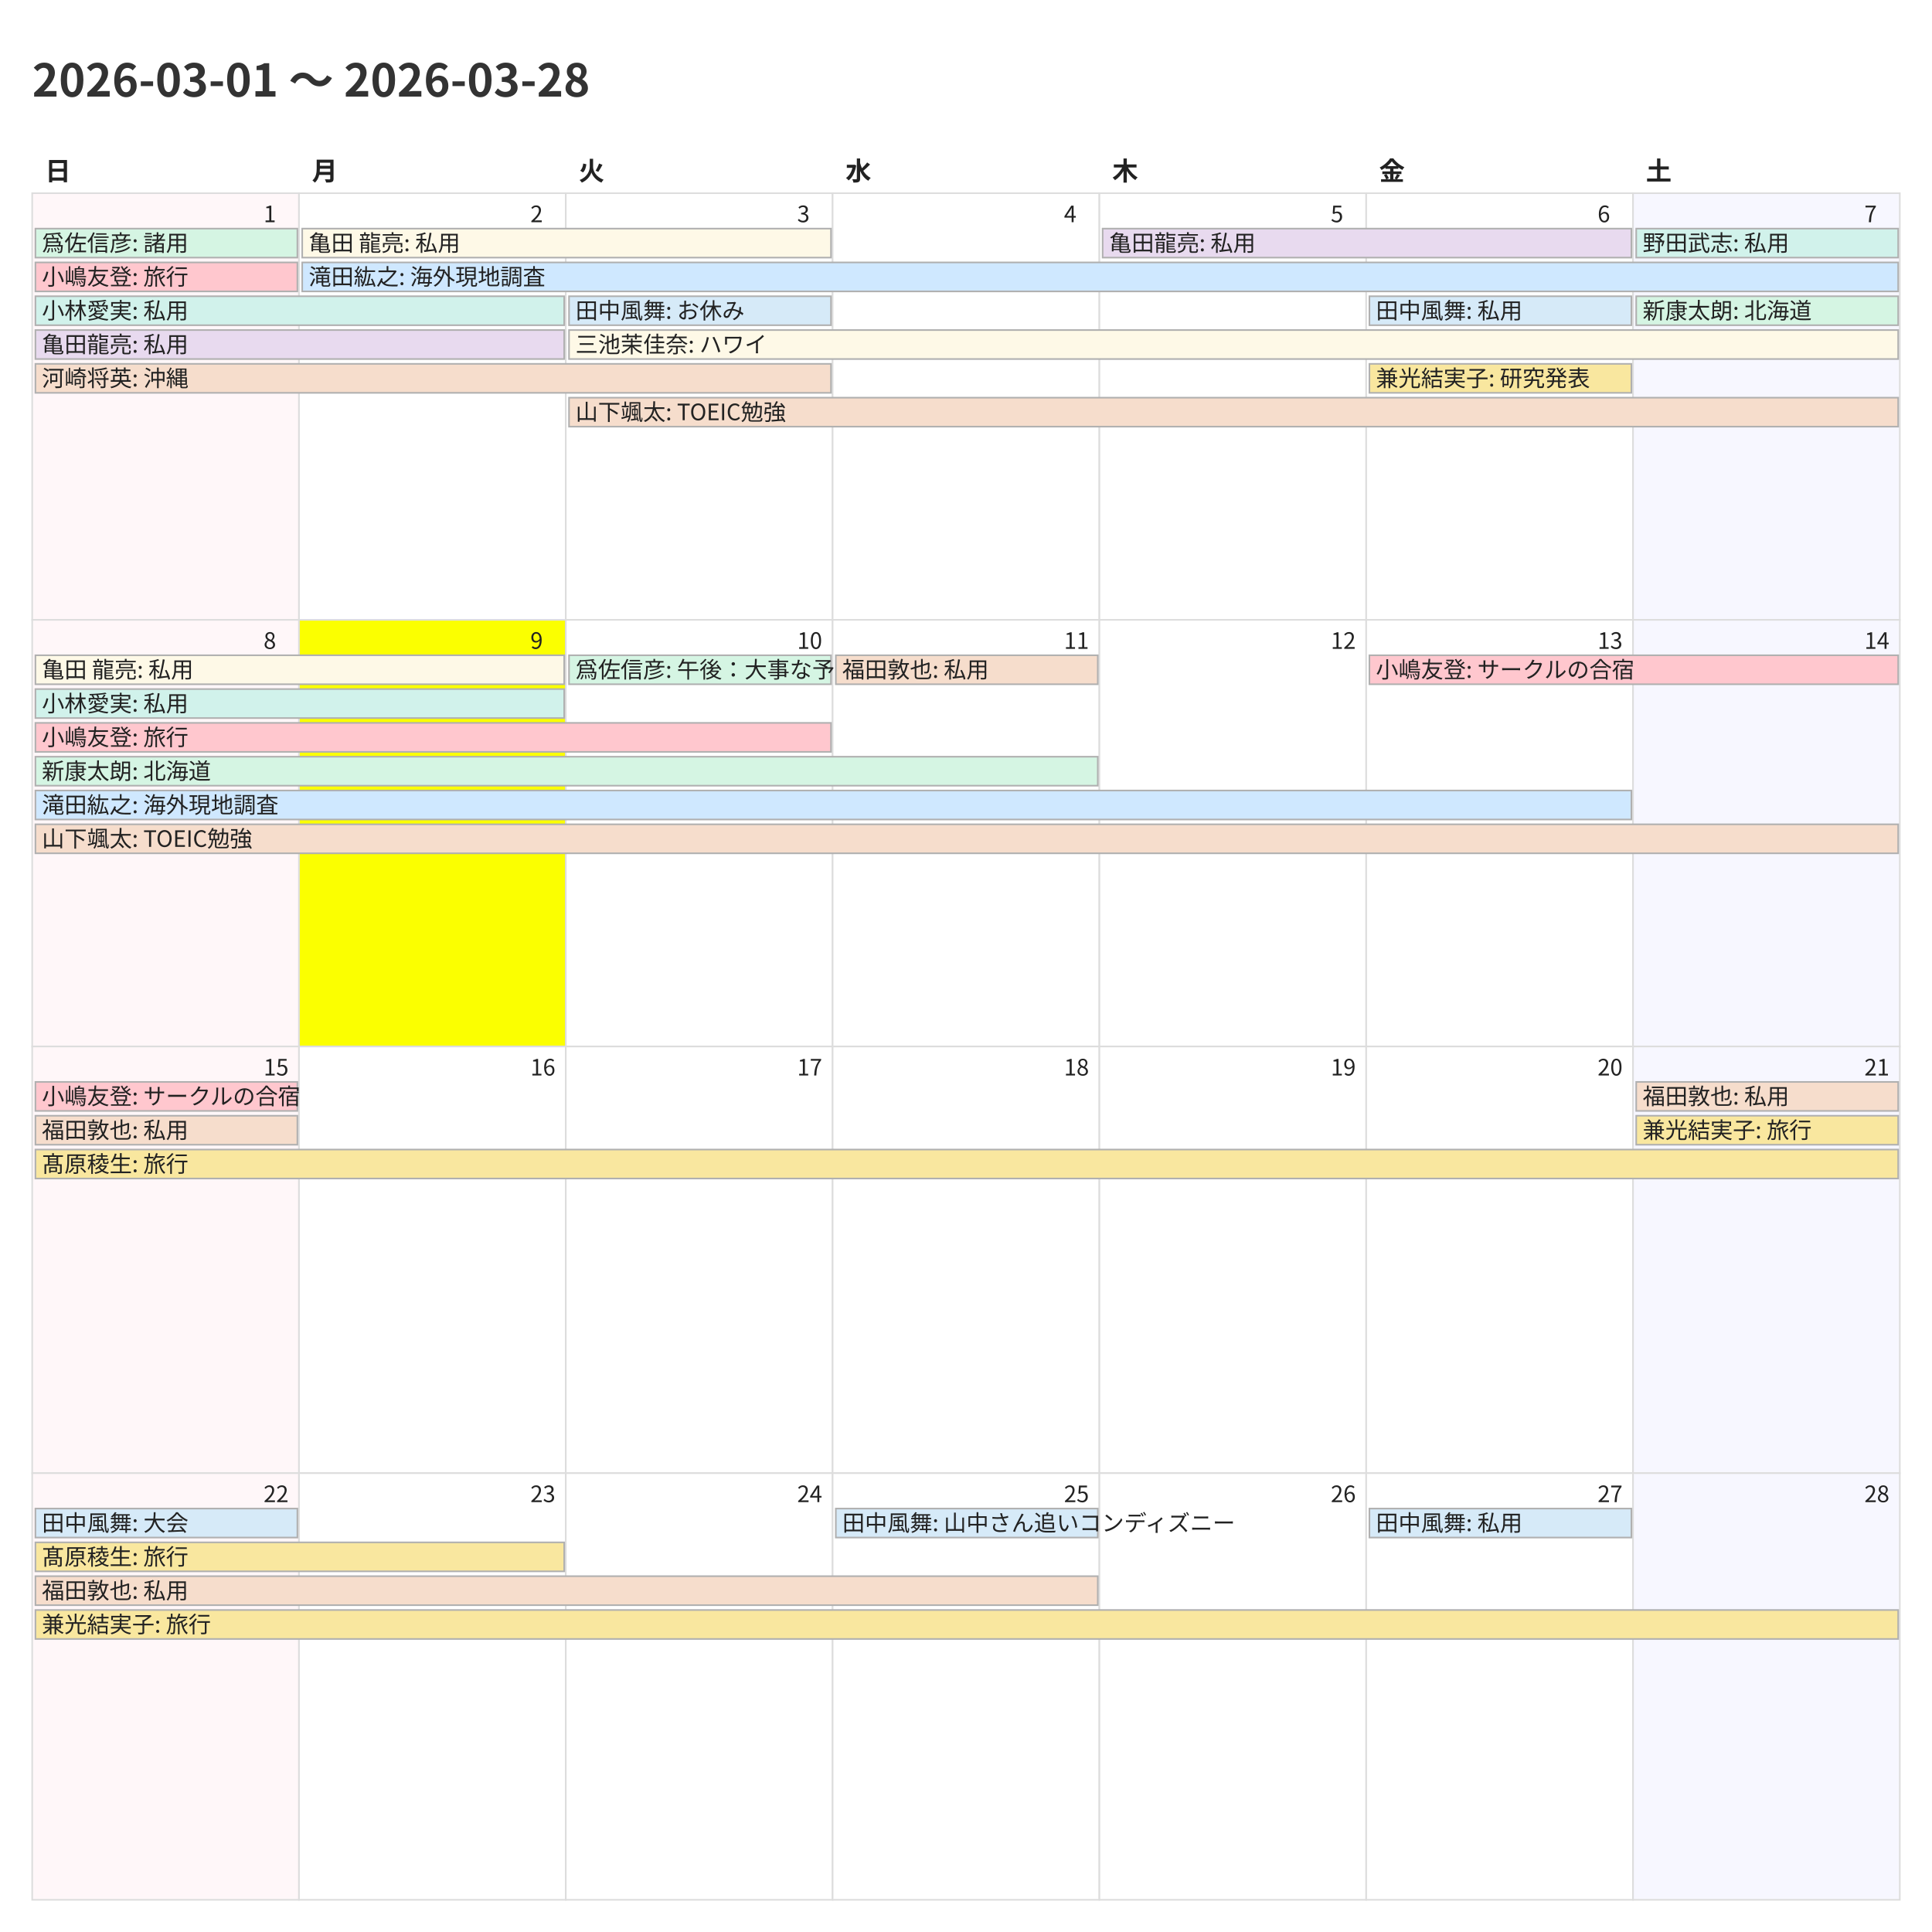
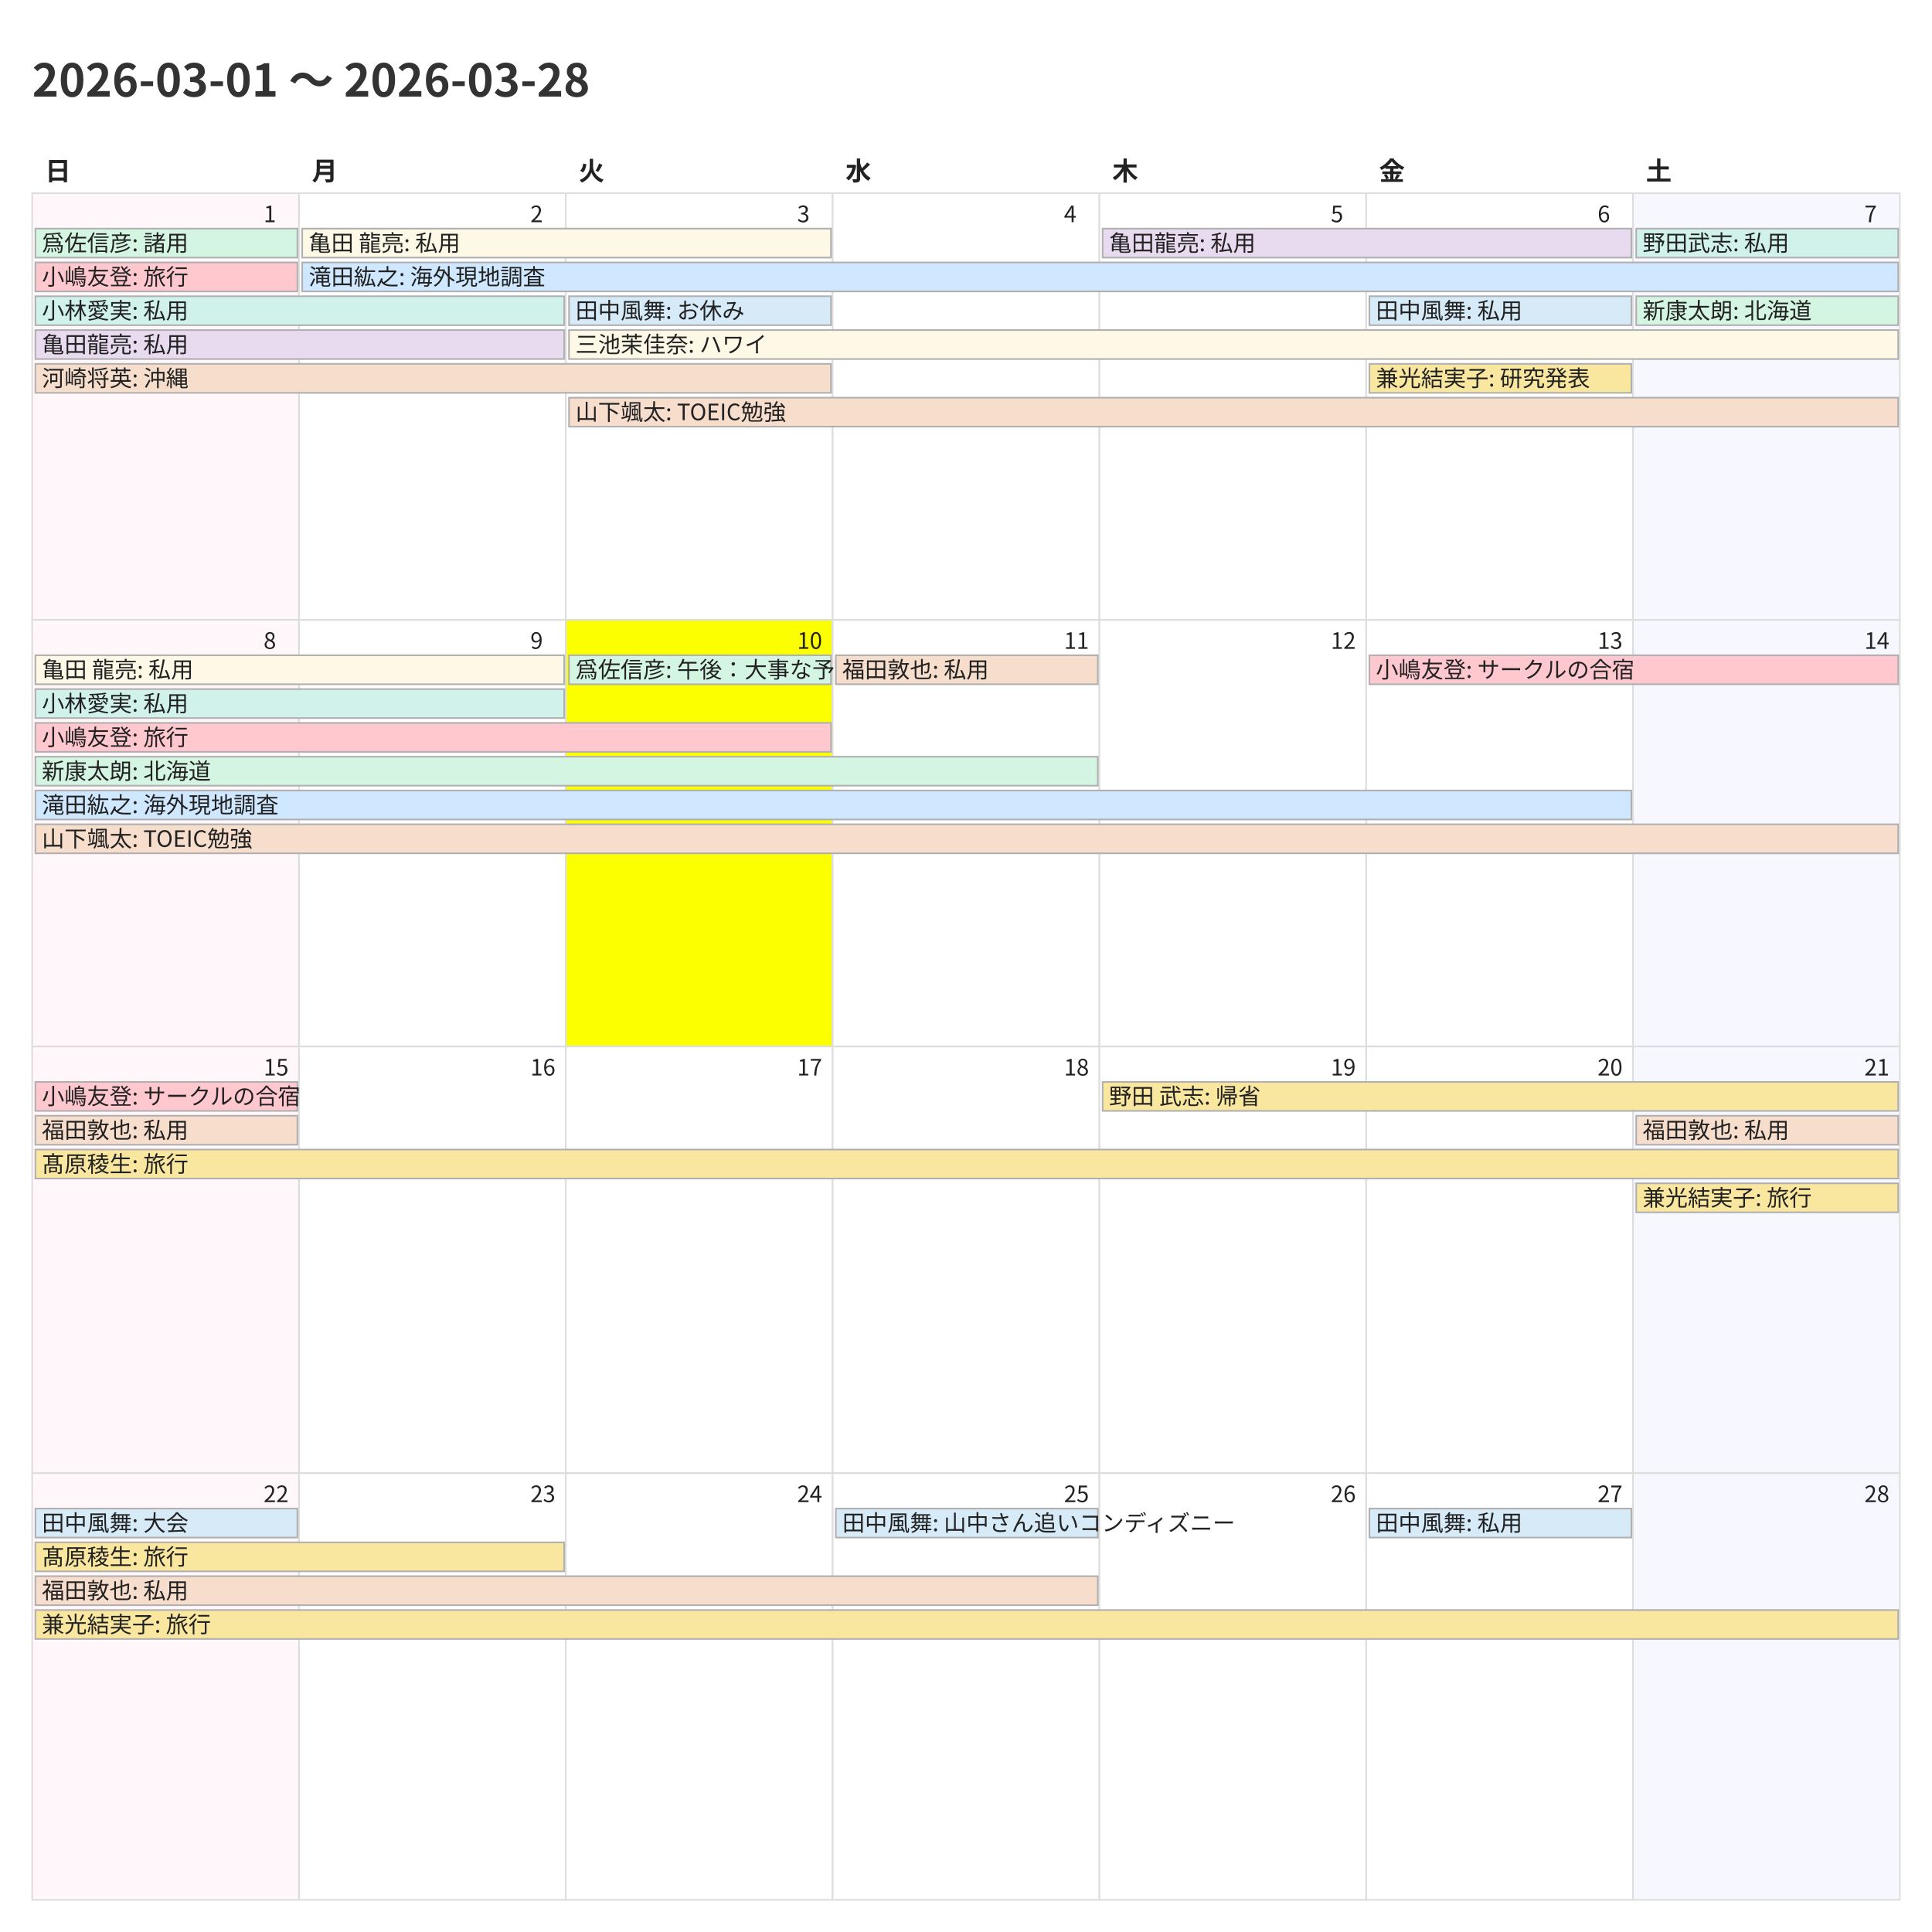
<svg xmlns="http://www.w3.org/2000/svg" width="1200" height="1200">
  <style>
    @charset "UTF-8";
    .title {
      font-family: "Noto Sans CJK JP","Noto Sans JP","IPAexGothic",
                   "Yu Gothic","Hiragino Kaku Gothic ProN",sans-serif;
      font-size: 28px; font-weight: 700; fill: #333;
    }
    .weekday, .day-number, .event {
      font-family: "Noto Sans CJK JP","Noto Sans JP","IPAexGothic",
                   "Yu Gothic","Hiragino Kaku Gothic ProN",sans-serif;
      fill: #222;
    }
    .weekday { font-size: 16px; font-weight: 600; }
    .day-number { font-size: 14px; }
    .event { font-size: 14px; }
    .cell { fill: #fff; stroke: #ddd; }
  </style>
  <rect x="0" y="0" width="1200" height="1200" fill="#fff" />
  <text class="title" x="20" y="60">2026-03-01 〜 2026-03-28</text>
  <text class="weekday" x="28.0" y="112">日</text>
  <text class="weekday" x="193.714" y="112">月</text>
  <text class="weekday" x="359.429" y="112">火</text>
  <text class="weekday" x="525.143" y="112">水</text>
  <text class="weekday" x="690.857" y="112">木</text>
  <text class="weekday" x="856.571" y="112">金</text>
  <text class="weekday" x="1022.286" y="112">土</text>
  <rect x="20.0" y="120.0" width="165.714" height="265.0" fill="#fff7f9" stroke="#ddd" />
  <text class="day-number" x="163.714" y="138.0">1</text>
  <rect x="185.714" y="120.0" width="165.714" height="265.0" fill="#ffffff" stroke="#ddd" />
  <text class="day-number" x="329.429" y="138.0">2</text>
  <rect x="351.429" y="120.0" width="165.714" height="265.0" fill="#ffffff" stroke="#ddd" />
  <text class="day-number" x="495.143" y="138.0">3</text>
  <rect x="517.143" y="120.0" width="165.714" height="265.0" fill="#ffffff" stroke="#ddd" />
  <text class="day-number" x="660.857" y="138.0">4</text>
  <rect x="682.857" y="120.0" width="165.714" height="265.0" fill="#ffffff" stroke="#ddd" />
  <text class="day-number" x="826.571" y="138.0">5</text>
  <rect x="848.571" y="120.0" width="165.714" height="265.0" fill="#ffffff" stroke="#ddd" />
  <text class="day-number" x="992.286" y="138.0">6</text>
  <rect x="1014.286" y="120.0" width="165.714" height="265.0" fill="#f7f7ff" stroke="#ddd" />
  <text class="day-number" x="1158.0" y="138.0">7</text>
  <rect x="20.0" y="385.0" width="165.714" height="265.0" fill="#fff7f9" stroke="#ddd" />
  <text class="day-number" x="163.714" y="403.0">8</text>
-   <rect x="185.714" y="385.0" width="165.714" height="265.0" fill="#fbff00" stroke="#ddd" />
+   <rect x="185.714" y="385.0" width="165.714" height="265.0" fill="#ffffff" stroke="#ddd" />
  <text class="day-number" x="329.429" y="403.0">9</text>
-   <rect x="351.429" y="385.0" width="165.714" height="265.0" fill="#ffffff" stroke="#ddd" />
+   <rect x="351.429" y="385.0" width="165.714" height="265.0" fill="#fbff00" stroke="#ddd" />
  <text class="day-number" x="495.143" y="403.0">10</text>
  <rect x="517.143" y="385.0" width="165.714" height="265.0" fill="#ffffff" stroke="#ddd" />
  <text class="day-number" x="660.857" y="403.0">11</text>
  <rect x="682.857" y="385.0" width="165.714" height="265.0" fill="#ffffff" stroke="#ddd" />
  <text class="day-number" x="826.571" y="403.0">12</text>
  <rect x="848.571" y="385.0" width="165.714" height="265.0" fill="#ffffff" stroke="#ddd" />
  <text class="day-number" x="992.286" y="403.0">13</text>
  <rect x="1014.286" y="385.0" width="165.714" height="265.0" fill="#f7f7ff" stroke="#ddd" />
  <text class="day-number" x="1158.0" y="403.0">14</text>
  <rect x="20.0" y="650.0" width="165.714" height="265.0" fill="#fff7f9" stroke="#ddd" />
  <text class="day-number" x="163.714" y="668.0">15</text>
  <rect x="185.714" y="650.0" width="165.714" height="265.0" fill="#ffffff" stroke="#ddd" />
  <text class="day-number" x="329.429" y="668.0">16</text>
  <rect x="351.429" y="650.0" width="165.714" height="265.0" fill="#ffffff" stroke="#ddd" />
  <text class="day-number" x="495.143" y="668.0">17</text>
  <rect x="517.143" y="650.0" width="165.714" height="265.0" fill="#ffffff" stroke="#ddd" />
  <text class="day-number" x="660.857" y="668.0">18</text>
  <rect x="682.857" y="650.0" width="165.714" height="265.0" fill="#ffffff" stroke="#ddd" />
  <text class="day-number" x="826.571" y="668.0">19</text>
  <rect x="848.571" y="650.0" width="165.714" height="265.0" fill="#ffffff" stroke="#ddd" />
  <text class="day-number" x="992.286" y="668.0">20</text>
  <rect x="1014.286" y="650.0" width="165.714" height="265.0" fill="#f7f7ff" stroke="#ddd" />
  <text class="day-number" x="1158.0" y="668.0">21</text>
  <rect x="20.0" y="915.0" width="165.714" height="265.0" fill="#fff7f9" stroke="#ddd" />
  <text class="day-number" x="163.714" y="933.0">22</text>
  <rect x="185.714" y="915.0" width="165.714" height="265.0" fill="#ffffff" stroke="#ddd" />
  <text class="day-number" x="329.429" y="933.0">23</text>
  <rect x="351.429" y="915.0" width="165.714" height="265.0" fill="#ffffff" stroke="#ddd" />
  <text class="day-number" x="495.143" y="933.0">24</text>
  <rect x="517.143" y="915.0" width="165.714" height="265.0" fill="#ffffff" stroke="#ddd" />
  <text class="day-number" x="660.857" y="933.0">25</text>
  <rect x="682.857" y="915.0" width="165.714" height="265.0" fill="#ffffff" stroke="#ddd" />
  <text class="day-number" x="826.571" y="933.0">26</text>
  <rect x="848.571" y="915.0" width="165.714" height="265.0" fill="#ffffff" stroke="#ddd" />
  <text class="day-number" x="992.286" y="933.0">27</text>
  <rect x="1014.286" y="915.0" width="165.714" height="265.0" fill="#f7f7ff" stroke="#ddd" />
  <text class="day-number" x="1158.0" y="933.0">28</text>
  <rect x="22.0" y="142.0" width="162.714" height="18" fill="#d5f5e3" stroke="#b0b0b0" />
  <text class="event" x="26.0" y="156.0">爲佐信彦: 諸用</text>
  <rect x="22.0" y="163.0" width="162.714" height="18" fill="#ffc7ce" stroke="#b0b0b0" />
  <text class="event" x="26.0" y="177.0">小嶋友登: 旅行</text>
  <rect x="22.0" y="184.0" width="328.429" height="18" fill="#d1f2eb" stroke="#b0b0b0" />
  <text class="event" x="26.0" y="198.0">小林愛実: 私用</text>
  <rect x="22.0" y="205.0" width="328.429" height="18" fill="#e8daef" stroke="#b0b0b0" />
  <text class="event" x="26.0" y="219.0">亀田龍亮: 私用</text>
  <rect x="22.0" y="226.0" width="494.143" height="18" fill="#f6ddcc" stroke="#b0b0b0" />
  <text class="event" x="26.0" y="240.0">河崎将英: 沖縄</text>
  <rect x="187.714" y="142.0" width="328.429" height="18" fill="#fef9e7" stroke="#b0b0b0" />
  <text class="event" x="191.714" y="156.0">亀田 龍亮: 私用</text>
  <rect x="187.714" y="163.0" width="991.286" height="18" fill="#cfe8ff" stroke="#b0b0b0" />
  <text class="event" x="191.714" y="177.0">滝田紘之: 海外現地調査</text>
  <rect x="353.429" y="184.0" width="162.714" height="18" fill="#d6eaf8" stroke="#b0b0b0" />
  <text class="event" x="357.429" y="198.0">田中風舞: お休み</text>
  <rect x="353.429" y="205.0" width="825.571" height="18" fill="#fef9e7" stroke="#b0b0b0" />
  <text class="event" x="357.429" y="219.0">三池茉佳奈: ハワイ</text>
  <rect x="353.429" y="247.0" width="825.571" height="18" fill="#f6ddcc" stroke="#b0b0b0" />
  <text class="event" x="357.429" y="261.0">山下颯太: TOEIC勉強</text>
  <rect x="684.857" y="142.0" width="328.429" height="18" fill="#e8daef" stroke="#b0b0b0" />
  <text class="event" x="688.857" y="156.0">亀田龍亮: 私用</text>
  <rect x="850.571" y="184.0" width="162.714" height="18" fill="#d6eaf8" stroke="#b0b0b0" />
  <text class="event" x="854.571" y="198.0">田中風舞: 私用</text>
  <rect x="850.571" y="226.0" width="162.714" height="18" fill="#f9e79f" stroke="#b0b0b0" />
  <text class="event" x="854.571" y="240.0">兼光結実子: 研究発表</text>
  <rect x="1016.286" y="142.0" width="162.714" height="18" fill="#d1f2eb" stroke="#b0b0b0" />
  <text class="event" x="1020.286" y="156.0">野田武志: 私用</text>
  <rect x="1016.286" y="184.0" width="162.714" height="18" fill="#d5f5e3" stroke="#b0b0b0" />
  <text class="event" x="1020.286" y="198.0">新康太朗: 北海道</text>
  <rect x="22.0" y="407.0" width="328.429" height="18" fill="#fef9e7" stroke="#b0b0b0" />
  <text class="event" x="26.0" y="421.0">亀田 龍亮: 私用</text>
  <rect x="22.0" y="428.0" width="328.429" height="18" fill="#d1f2eb" stroke="#b0b0b0" />
  <text class="event" x="26.0" y="442.0">小林愛実: 私用</text>
  <rect x="22.0" y="449.0" width="494.143" height="18" fill="#ffc7ce" stroke="#b0b0b0" />
  <text class="event" x="26.0" y="463.0">小嶋友登: 旅行</text>
  <rect x="22.0" y="470.0" width="659.857" height="18" fill="#d5f5e3" stroke="#b0b0b0" />
  <text class="event" x="26.0" y="484.0">新康太朗: 北海道</text>
  <rect x="22.0" y="491.0" width="991.286" height="18" fill="#cfe8ff" stroke="#b0b0b0" />
  <text class="event" x="26.0" y="505.0">滝田紘之: 海外現地調査</text>
  <rect x="22.0" y="512.0" width="1157.0" height="18" fill="#f6ddcc" stroke="#b0b0b0" />
  <text class="event" x="26.0" y="526.0">山下颯太: TOEIC勉強</text>
  <rect x="353.429" y="407.0" width="162.714" height="18" fill="#d5f5e3" stroke="#b0b0b0" />
  <text class="event" x="357.429" y="421.0">爲佐信彦: 午後：大事な予定</text>
  <rect x="519.143" y="407.0" width="162.714" height="18" fill="#f6ddcc" stroke="#b0b0b0" />
  <text class="event" x="523.143" y="421.0">福田敦也: 私用</text>
  <rect x="850.571" y="407.0" width="328.429" height="18" fill="#ffc7ce" stroke="#b0b0b0" />
  <text class="event" x="854.571" y="421.0">小嶋友登: サークルの合宿</text>
  <rect x="22.0" y="672.0" width="162.714" height="18" fill="#ffc7ce" stroke="#b0b0b0" />
  <text class="event" x="26.0" y="686.0">小嶋友登: サークルの合宿</text>
  <rect x="22.0" y="693.0" width="162.714" height="18" fill="#f6ddcc" stroke="#b0b0b0" />
  <text class="event" x="26.0" y="707.0">福田敦也: 私用</text>
  <rect x="22.0" y="714.0" width="1157.0" height="18" fill="#f9e79f" stroke="#b0b0b0" />
  <text class="event" x="26.0" y="728.0">髙原稜生: 旅行</text>
-   <rect x="1016.286" y="672.0" width="162.714" height="18" fill="#f6ddcc" stroke="#b0b0b0" />
-   <text class="event" x="1020.286" y="686.0">福田敦也: 私用</text>
-   <rect x="1016.286" y="693.0" width="162.714" height="18" fill="#f9e79f" stroke="#b0b0b0" />
-   <text class="event" x="1020.286" y="707.0">兼光結実子: 旅行</text>
+   <rect x="684.857" y="672.0" width="494.143" height="18" fill="#f9e79f" stroke="#b0b0b0" />
+   <text class="event" x="688.857" y="686.0">野田 武志: 帰省</text>
+   <rect x="1016.286" y="693.0" width="162.714" height="18" fill="#f6ddcc" stroke="#b0b0b0" />
+   <text class="event" x="1020.286" y="707.0">福田敦也: 私用</text>
+   <rect x="1016.286" y="735.0" width="162.714" height="18" fill="#f9e79f" stroke="#b0b0b0" />
+   <text class="event" x="1020.286" y="749.0">兼光結実子: 旅行</text>
  <rect x="22.0" y="937.0" width="162.714" height="18" fill="#d6eaf8" stroke="#b0b0b0" />
  <text class="event" x="26.0" y="951.0">田中風舞: 大会</text>
  <rect x="22.0" y="958.0" width="328.429" height="18" fill="#f9e79f" stroke="#b0b0b0" />
  <text class="event" x="26.0" y="972.0">髙原稜生: 旅行</text>
  <rect x="22.0" y="979.0" width="659.857" height="18" fill="#f6ddcc" stroke="#b0b0b0" />
  <text class="event" x="26.0" y="993.0">福田敦也: 私用</text>
  <rect x="22.0" y="1000.0" width="1157.0" height="18" fill="#f9e79f" stroke="#b0b0b0" />
  <text class="event" x="26.0" y="1014.0">兼光結実子: 旅行</text>
  <rect x="519.143" y="937.0" width="162.714" height="18" fill="#d6eaf8" stroke="#b0b0b0" />
  <text class="event" x="523.143" y="951.0">田中風舞: 山中さん追いコンディズニー</text>
  <rect x="850.571" y="937.0" width="162.714" height="18" fill="#d6eaf8" stroke="#b0b0b0" />
  <text class="event" x="854.571" y="951.0">田中風舞: 私用</text>
</svg>
